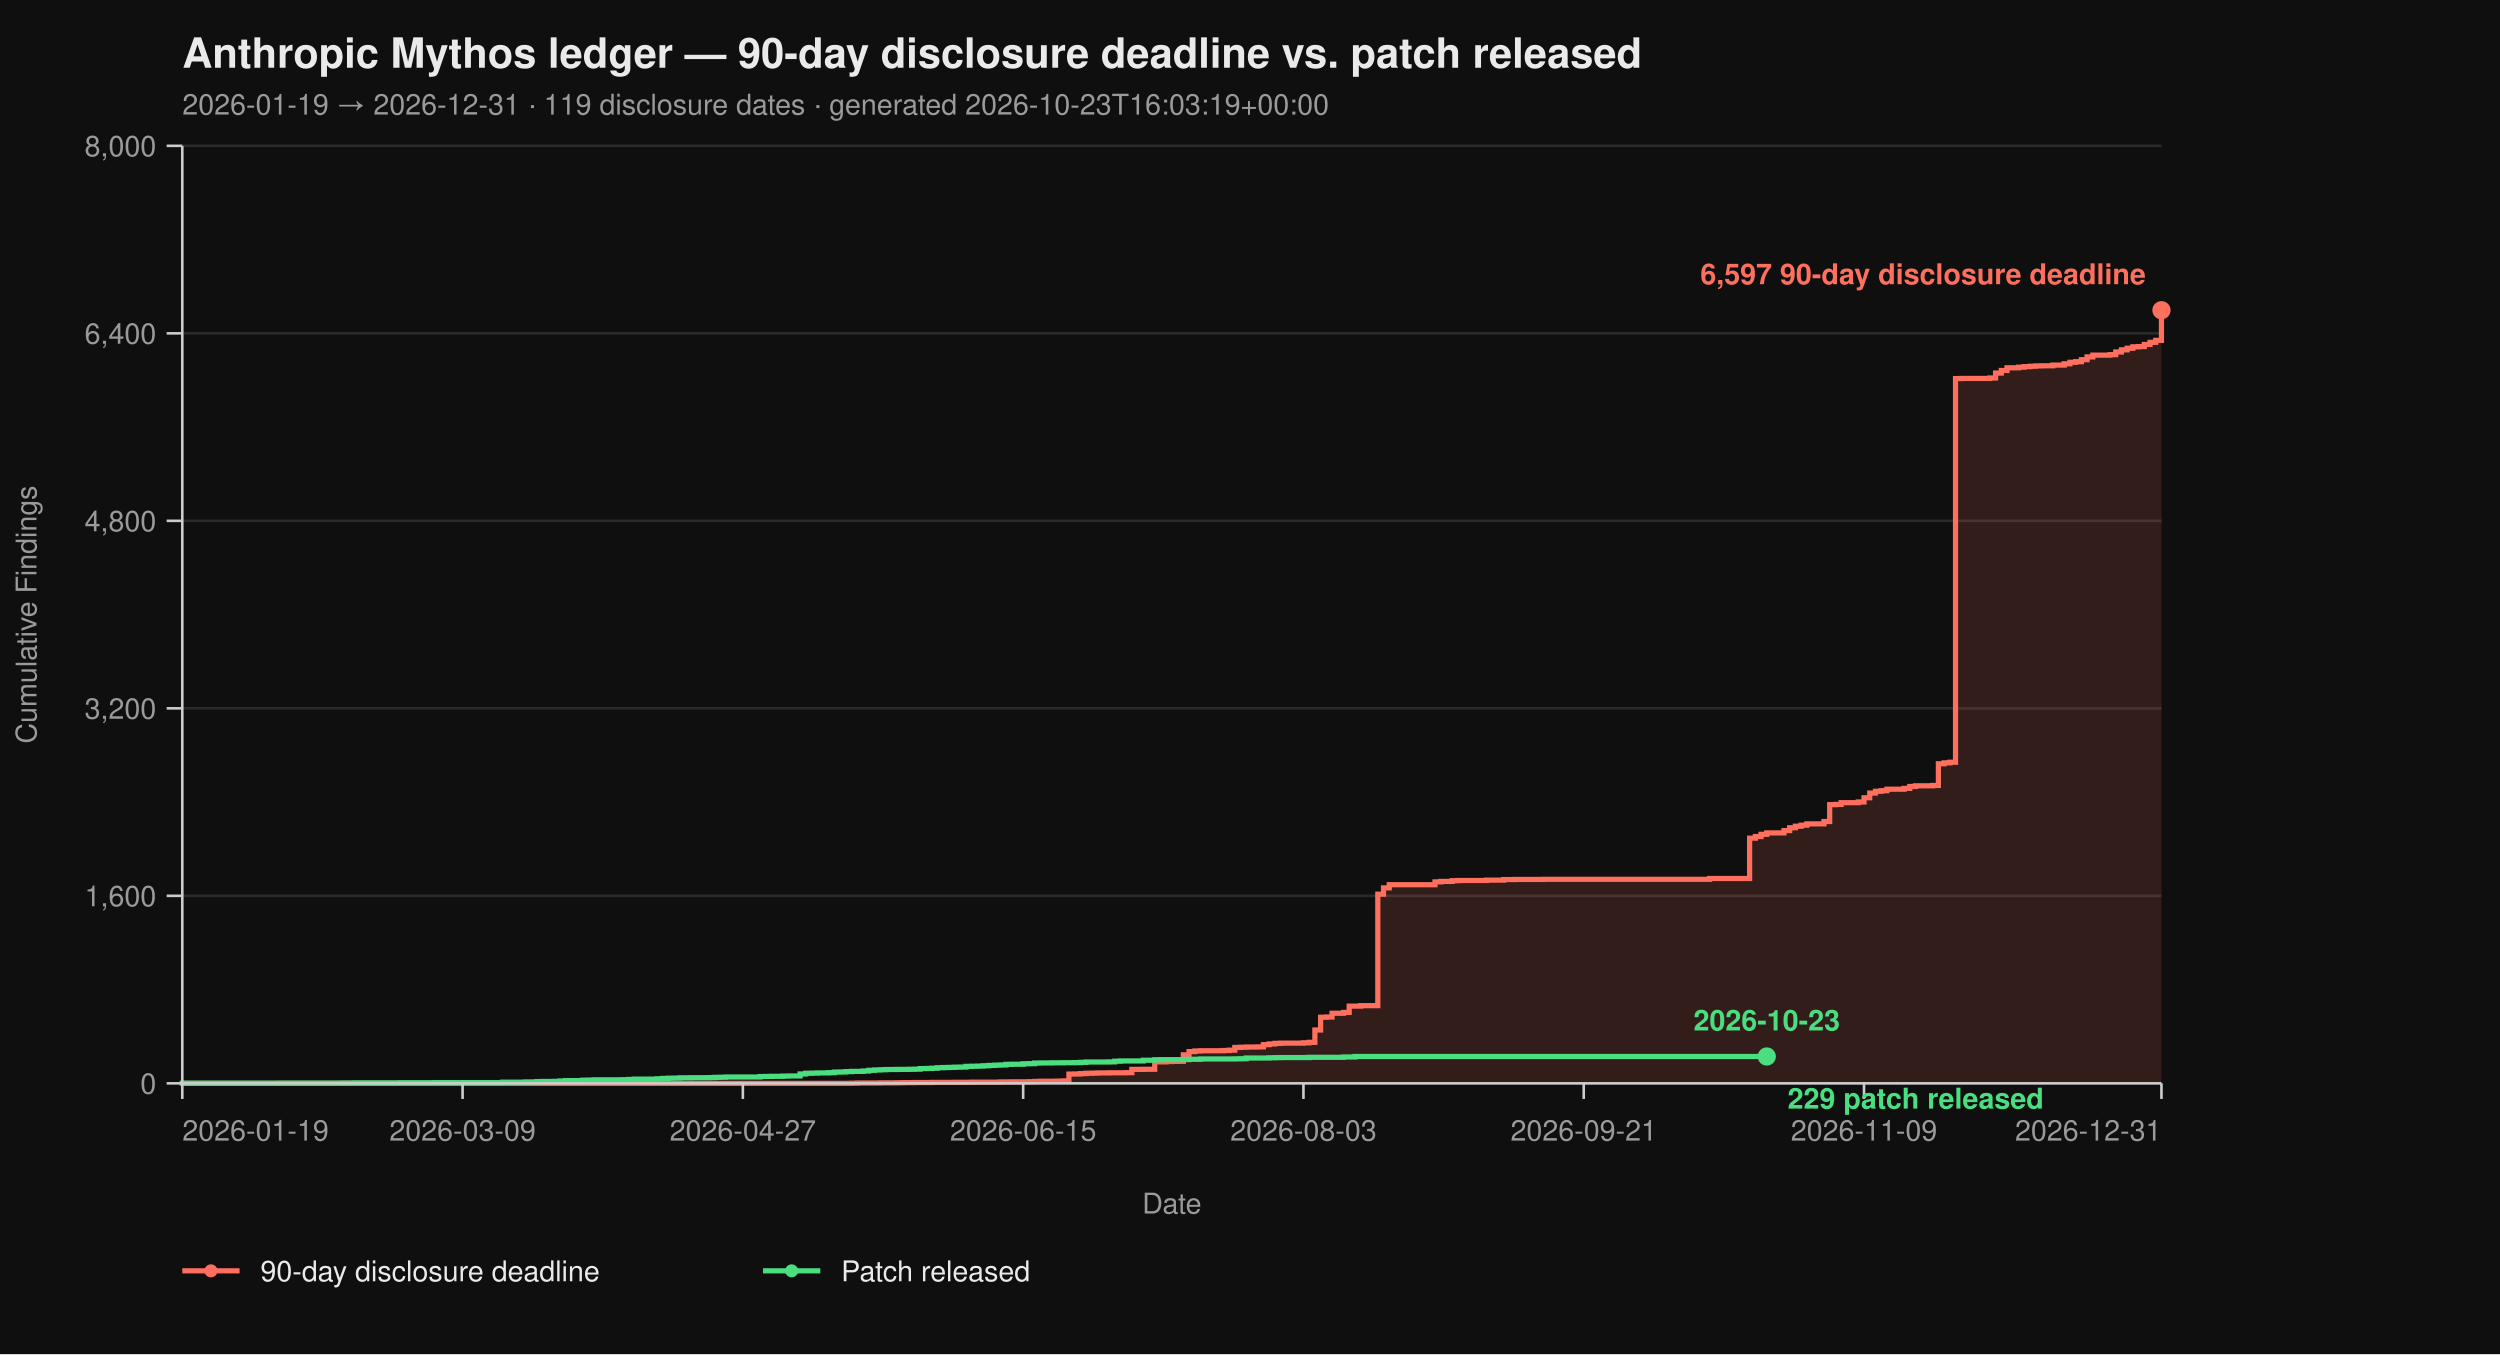
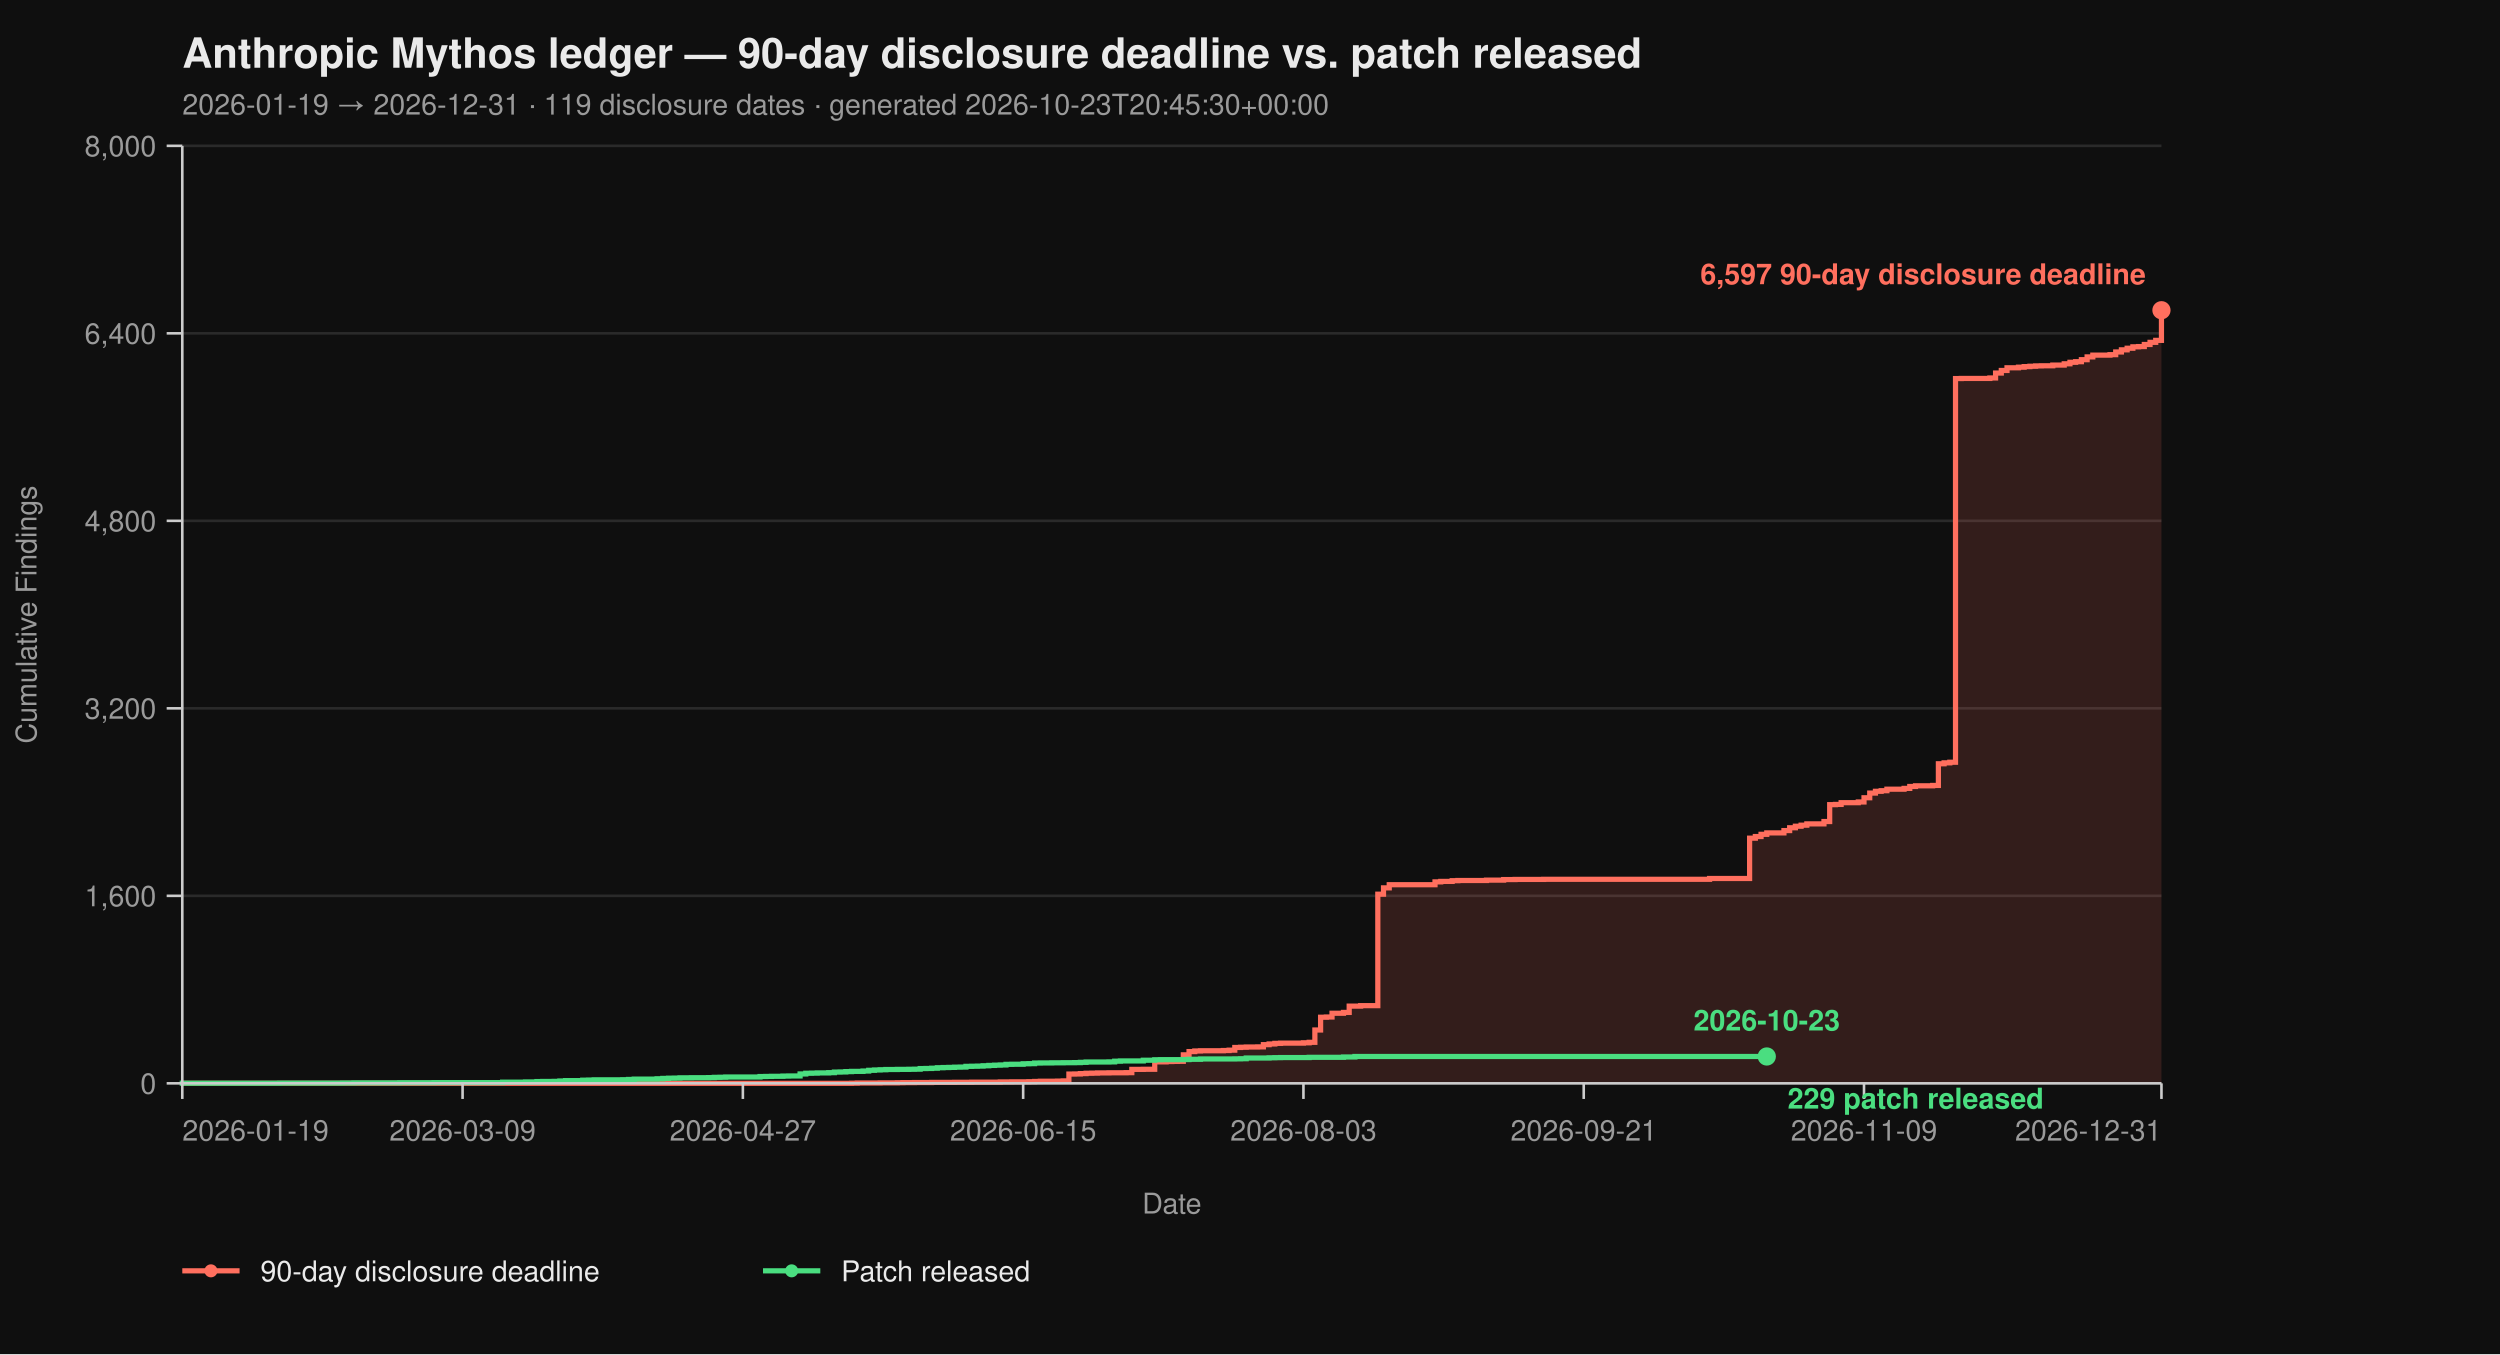
<svg xmlns="http://www.w3.org/2000/svg" viewBox="0 0 960 520" width="960" height="520" font-family="-apple-system, BlinkMacSystemFont, 'Segoe UI', Helvetica, Arial, sans-serif">
  <rect width="100%" height="100%" fill="#0f0f0f" />
  <text x="70" y="26" fill="#eaeaea" font-size="16" font-weight="700">Anthropic Mythos ledger — 90-day disclosure deadline vs. patch released</text>
-   <text x="70" y="44" fill="#9a9a9a" font-size="11">2026-01-19 → 2026-12-31  ·  119 disclosure dates  ·  generated 2026-10-23T16:03:19+00:00</text>
+   <text x="70" y="44" fill="#9a9a9a" font-size="11">2026-01-19 → 2026-12-31  ·  119 disclosure dates  ·  generated 2026-10-23T20:45:30+00:00</text>
  <line x1="70" y1="416.00" x2="830" y2="416.00" stroke="#2a2a2a" stroke-width="1" />
  <line x1="70" y1="344.00" x2="830" y2="344.00" stroke="#2a2a2a" stroke-width="1" />
  <line x1="70" y1="272.00" x2="830" y2="272.00" stroke="#2a2a2a" stroke-width="1" />
  <line x1="70" y1="200.00" x2="830" y2="200.00" stroke="#2a2a2a" stroke-width="1" />
  <line x1="70" y1="128.00" x2="830" y2="128.00" stroke="#2a2a2a" stroke-width="1" />
  <line x1="70" y1="56.00" x2="830" y2="56.00" stroke="#2a2a2a" stroke-width="1" />
  <path d="M 70.00 416.00 L 326.99 416.00 L 326.99 415.95 L 329.19 415.95 L 329.19 415.87 L 337.98 415.87 L 337.98 415.82 L 344.57 415.82 L 344.57 415.77 L 346.76 415.77 L 346.76 415.73 L 351.16 415.73 L 351.16 415.69 L 357.75 415.69 L 357.75 415.64 L 366.53 415.64 L 366.53 415.60 L 373.12 415.60 L 373.12 415.55 L 384.10 415.55 L 384.10 415.46 L 388.50 415.46 L 388.50 415.42 L 395.09 415.42 L 395.09 415.37 L 397.28 415.37 L 397.28 415.28 L 399.48 415.28 L 399.48 415.19 L 406.07 415.19 L 406.07 415.14 L 408.27 415.14 L 408.27 415.06 L 410.46 415.06 L 410.46 412.44 L 412.66 412.44 L 412.66 412.40 L 414.86 412.40 L 414.86 412.26 L 417.05 412.26 L 417.05 412.13 L 419.25 412.13 L 419.25 412.08 L 421.45 412.08 L 421.45 412.00 L 425.84 412.00 L 425.84 411.95 L 432.43 411.95 L 432.43 411.90 L 434.62 411.90 L 434.62 410.64 L 439.02 410.64 L 439.02 410.60 L 443.41 410.60 L 443.41 407.76 L 447.80 407.76 L 447.80 407.63 L 450.00 407.63 L 450.00 407.58 L 452.20 407.58 L 452.20 407.54 L 454.39 407.54 L 454.39 405.06 L 456.59 405.06 L 456.59 403.81 L 458.79 403.81 L 458.79 403.58 L 460.98 403.58 L 460.98 403.49 L 469.77 403.49 L 469.77 403.40 L 471.97 403.40 L 471.97 403.26 L 474.16 403.26 L 474.16 402.23 L 476.36 402.23 L 476.36 402.14 L 478.55 402.14 L 478.55 402.05 L 482.95 402.05 L 482.95 402.00 L 485.14 402.00 L 485.14 401.15 L 487.34 401.15 L 487.34 400.88 L 489.54 400.88 L 489.54 400.65 L 491.73 400.65 L 491.73 400.56 L 500.52 400.56 L 500.52 400.43 L 502.72 400.43 L 502.72 400.25 L 504.91 400.25 L 504.91 395.52 L 507.11 395.52 L 507.11 390.62 L 509.31 390.62 L 509.31 390.53 L 511.50 390.53 L 511.50 389.09 L 515.90 389.09 L 515.90 388.77 L 518.09 388.77 L 518.09 386.35 L 522.49 386.35 L 522.49 386.17 L 529.08 386.17 L 529.08 343.37 L 531.27 343.37 L 531.27 340.94 L 533.47 340.94 L 533.47 339.73 L 551.04 339.73 L 551.04 338.64 L 553.24 338.64 L 553.24 338.46 L 557.63 338.46 L 557.63 338.19 L 559.83 338.19 L 559.83 338.11 L 570.81 338.11 L 570.81 337.97 L 577.40 337.97 L 577.40 337.75 L 581.79 337.75 L 581.79 337.70 L 592.77 337.70 L 592.77 337.65 L 656.47 337.65 L 656.47 337.34 L 671.85 337.34 L 671.85 321.86 L 674.05 321.86 L 674.05 321.23 L 676.24 321.23 L 676.24 320.38 L 678.44 320.38 L 678.44 319.83 L 685.03 319.83 L 685.03 318.94 L 687.23 318.94 L 687.23 317.86 L 689.42 317.86 L 689.42 317.27 L 691.62 317.27 L 691.62 316.87 L 693.82 316.87 L 693.82 316.37 L 700.40 316.37 L 700.40 315.47 L 702.60 315.47 L 702.60 308.99 L 704.80 308.99 L 704.80 308.90 L 706.99 308.90 L 706.99 308.23 L 713.58 308.23 L 713.58 307.96 L 715.78 307.96 L 715.78 306.34 L 717.98 306.34 L 717.98 304.54 L 720.17 304.54 L 720.17 303.86 L 722.37 303.86 L 722.37 303.63 L 724.57 303.63 L 724.57 303.05 L 731.16 303.05 L 731.16 302.74 L 733.35 302.74 L 733.35 302.01 L 735.55 302.01 L 735.55 301.75 L 742.14 301.75 L 742.14 301.61 L 744.34 301.61 L 744.34 293.29 L 746.53 293.29 L 746.53 292.93 L 748.73 292.93 L 748.73 292.70 L 750.92 292.70 L 750.92 145.37 L 753.12 145.37 L 753.12 145.32 L 764.10 145.32 L 764.10 145.14 L 766.30 145.14 L 766.30 143.25 L 768.50 143.25 L 768.50 142.26 L 770.69 142.26 L 770.69 141.23 L 775.09 141.23 L 775.09 141.00 L 777.28 141.00 L 777.28 140.78 L 779.48 140.78 L 779.48 140.64 L 781.68 140.64 L 781.68 140.51 L 783.87 140.51 L 783.87 140.46 L 788.27 140.46 L 788.27 140.19 L 792.66 140.19 L 792.66 139.70 L 794.86 139.70 L 794.86 139.12 L 797.05 139.12 L 797.05 138.89 L 799.25 138.89 L 799.25 138.12 L 801.45 138.12 L 801.45 137.05 L 803.64 137.05 L 803.64 136.37 L 810.23 136.37 L 810.23 136.19 L 812.43 136.19 L 812.43 135.16 L 814.62 135.16 L 814.62 134.34 L 816.82 134.34 L 816.82 133.72 L 819.02 133.72 L 819.02 133.18 L 821.21 133.18 L 821.21 133.08 L 823.41 133.08 L 823.41 132.28 L 825.61 132.28 L 825.61 131.46 L 827.80 131.46 L 827.80 130.70 L 830.00 130.70 L 830.00 119.13 L 830.00 119.13 L 830.00 416.00 Z" fill="#ff6f5e26" stroke="none" />
  <path d="M 70.00 416.00 L 326.99 416.00 L 326.99 415.95 L 329.19 415.95 L 329.19 415.87 L 337.98 415.87 L 337.98 415.82 L 344.57 415.82 L 344.57 415.77 L 346.76 415.77 L 346.76 415.73 L 351.16 415.73 L 351.16 415.69 L 357.75 415.69 L 357.75 415.64 L 366.53 415.64 L 366.53 415.60 L 373.12 415.60 L 373.12 415.55 L 384.10 415.55 L 384.10 415.46 L 388.50 415.46 L 388.50 415.42 L 395.09 415.42 L 395.09 415.37 L 397.28 415.37 L 397.28 415.28 L 399.48 415.28 L 399.48 415.19 L 406.07 415.19 L 406.07 415.14 L 408.27 415.14 L 408.27 415.06 L 410.46 415.06 L 410.46 412.44 L 412.66 412.44 L 412.66 412.40 L 414.86 412.40 L 414.86 412.26 L 417.05 412.26 L 417.05 412.13 L 419.25 412.13 L 419.25 412.08 L 421.45 412.08 L 421.45 412.00 L 425.84 412.00 L 425.84 411.95 L 432.43 411.95 L 432.43 411.90 L 434.62 411.90 L 434.62 410.64 L 439.02 410.64 L 439.02 410.60 L 443.41 410.60 L 443.41 407.76 L 447.80 407.76 L 447.80 407.63 L 450.00 407.63 L 450.00 407.58 L 452.20 407.58 L 452.20 407.54 L 454.39 407.54 L 454.39 405.06 L 456.59 405.06 L 456.59 403.81 L 458.79 403.81 L 458.79 403.58 L 460.98 403.58 L 460.98 403.49 L 469.77 403.49 L 469.77 403.40 L 471.97 403.40 L 471.97 403.26 L 474.16 403.26 L 474.16 402.23 L 476.36 402.23 L 476.36 402.14 L 478.55 402.14 L 478.55 402.05 L 482.95 402.05 L 482.95 402.00 L 485.14 402.00 L 485.14 401.15 L 487.34 401.15 L 487.34 400.88 L 489.54 400.88 L 489.54 400.65 L 491.73 400.65 L 491.73 400.56 L 500.52 400.56 L 500.52 400.43 L 502.72 400.43 L 502.72 400.25 L 504.91 400.25 L 504.91 395.52 L 507.11 395.52 L 507.11 390.62 L 509.31 390.62 L 509.31 390.53 L 511.50 390.53 L 511.50 389.09 L 515.90 389.09 L 515.90 388.77 L 518.09 388.77 L 518.09 386.35 L 522.49 386.35 L 522.49 386.17 L 529.08 386.17 L 529.08 343.37 L 531.27 343.37 L 531.27 340.94 L 533.47 340.94 L 533.47 339.73 L 551.04 339.73 L 551.04 338.64 L 553.24 338.64 L 553.24 338.46 L 557.63 338.46 L 557.63 338.19 L 559.83 338.19 L 559.83 338.11 L 570.81 338.11 L 570.81 337.97 L 577.40 337.97 L 577.40 337.75 L 581.79 337.75 L 581.79 337.70 L 592.77 337.70 L 592.77 337.65 L 656.47 337.65 L 656.47 337.34 L 671.85 337.34 L 671.85 321.86 L 674.05 321.86 L 674.05 321.23 L 676.24 321.23 L 676.24 320.38 L 678.44 320.38 L 678.44 319.83 L 685.03 319.83 L 685.03 318.94 L 687.23 318.94 L 687.23 317.86 L 689.42 317.86 L 689.42 317.27 L 691.62 317.27 L 691.62 316.87 L 693.82 316.87 L 693.82 316.37 L 700.40 316.37 L 700.40 315.47 L 702.60 315.47 L 702.60 308.99 L 704.80 308.99 L 704.80 308.90 L 706.99 308.90 L 706.99 308.23 L 713.58 308.23 L 713.58 307.96 L 715.78 307.96 L 715.78 306.34 L 717.98 306.34 L 717.98 304.54 L 720.17 304.54 L 720.17 303.86 L 722.37 303.86 L 722.37 303.63 L 724.57 303.63 L 724.57 303.05 L 731.16 303.05 L 731.16 302.74 L 733.35 302.74 L 733.35 302.01 L 735.55 302.01 L 735.55 301.75 L 742.14 301.75 L 742.14 301.61 L 744.34 301.61 L 744.34 293.29 L 746.53 293.29 L 746.53 292.93 L 748.73 292.93 L 748.73 292.70 L 750.92 292.70 L 750.92 145.37 L 753.12 145.37 L 753.12 145.32 L 764.10 145.32 L 764.10 145.14 L 766.30 145.14 L 766.30 143.25 L 768.50 143.25 L 768.50 142.26 L 770.69 142.26 L 770.69 141.23 L 775.09 141.23 L 775.09 141.00 L 777.28 141.00 L 777.28 140.78 L 779.48 140.78 L 779.48 140.64 L 781.68 140.64 L 781.68 140.51 L 783.87 140.51 L 783.87 140.46 L 788.27 140.46 L 788.27 140.19 L 792.66 140.19 L 792.66 139.70 L 794.86 139.70 L 794.86 139.12 L 797.05 139.12 L 797.05 138.89 L 799.25 138.89 L 799.25 138.12 L 801.45 138.12 L 801.45 137.05 L 803.64 137.05 L 803.64 136.37 L 810.23 136.37 L 810.23 136.19 L 812.43 136.19 L 812.43 135.16 L 814.62 135.16 L 814.62 134.34 L 816.82 134.34 L 816.82 133.72 L 819.02 133.72 L 819.02 133.18 L 821.21 133.18 L 821.21 133.08 L 823.41 133.08 L 823.41 132.28 L 825.61 132.28 L 825.61 131.46 L 827.80 131.46 L 827.80 130.70 L 830.00 130.70 L 830.00 119.13 L 830.00 119.13" fill="none" stroke="#ff6f5e" stroke-width="2" stroke-linejoin="miter" stroke-linecap="butt" />
  <path d="M 70.00 416.00 L 70.00 416.00 L 70.00 415.95 L 107.34 415.95 L 107.34 415.91 L 131.50 415.91 L 131.50 415.87 L 135.90 415.87 L 135.90 415.82 L 153.47 415.82 L 153.47 415.77 L 166.65 415.77 L 166.65 415.73 L 193.01 415.73 L 193.01 415.55 L 201.79 415.55 L 201.79 415.46 L 206.18 415.46 L 206.18 415.32 L 208.38 415.32 L 208.38 415.28 L 212.77 415.28 L 212.77 415.24 L 214.97 415.24 L 214.97 415.10 L 217.17 415.10 L 217.17 414.96 L 223.76 414.96 L 223.76 414.79 L 225.95 414.79 L 225.95 414.74 L 228.15 414.74 L 228.15 414.65 L 239.13 414.65 L 239.13 414.61 L 241.33 414.61 L 241.33 414.51 L 243.53 414.51 L 243.53 414.38 L 252.31 414.38 L 252.31 414.25 L 254.51 414.25 L 254.51 414.11 L 256.71 414.11 L 256.71 414.02 L 258.90 414.02 L 258.90 413.98 L 261.10 413.98 L 261.10 413.88 L 265.49 413.88 L 265.49 413.84 L 272.08 413.84 L 272.08 413.80 L 274.28 413.80 L 274.28 413.70 L 276.47 413.70 L 276.47 413.66 L 278.67 413.66 L 278.67 413.57 L 291.85 413.57 L 291.85 413.39 L 294.05 413.39 L 294.05 413.35 L 296.24 413.35 L 296.24 413.30 L 300.64 413.30 L 300.64 413.21 L 302.83 413.21 L 302.83 413.17 L 307.23 413.17 L 307.23 412.40 L 309.42 412.40 L 309.42 412.13 L 311.62 412.13 L 311.62 412.08 L 313.82 412.08 L 313.82 412.00 L 318.21 412.00 L 318.21 411.90 L 320.40 411.90 L 320.40 411.68 L 322.60 411.68 L 322.60 411.63 L 324.80 411.63 L 324.80 411.50 L 326.99 411.50 L 326.99 411.41 L 331.39 411.41 L 331.39 411.27 L 333.58 411.27 L 333.58 411.00 L 335.78 411.00 L 335.78 410.87 L 337.98 410.87 L 337.98 410.78 L 340.17 410.78 L 340.17 410.69 L 344.57 410.69 L 344.57 410.64 L 348.96 410.64 L 348.96 410.60 L 351.16 410.60 L 351.16 410.56 L 353.35 410.56 L 353.35 410.33 L 355.55 410.33 L 355.55 410.29 L 357.75 410.29 L 357.75 410.19 L 359.94 410.19 L 359.94 410.01 L 362.14 410.01 L 362.14 409.93 L 364.34 409.93 L 364.34 409.88 L 366.53 409.88 L 366.53 409.79 L 368.73 409.79 L 368.73 409.75 L 370.92 409.75 L 370.92 409.48 L 373.12 409.48 L 373.12 409.43 L 375.32 409.43 L 375.32 409.38 L 377.51 409.38 L 377.51 409.25 L 379.71 409.25 L 379.71 409.12 L 381.91 409.12 L 381.91 409.02 L 384.10 409.02 L 384.10 408.94 L 386.30 408.94 L 386.30 408.71 L 388.50 408.71 L 388.50 408.67 L 392.89 408.67 L 392.89 408.49 L 395.09 408.49 L 395.09 408.44 L 397.28 408.44 L 397.28 408.21 L 399.48 408.21 L 399.48 408.17 L 403.87 408.17 L 403.87 408.12 L 408.27 408.12 L 408.27 408.08 L 412.66 408.08 L 412.66 408.04 L 414.86 408.04 L 414.86 407.94 L 417.05 407.94 L 417.05 407.81 L 425.84 407.81 L 425.84 407.76 L 428.03 407.76 L 428.03 407.50 L 430.23 407.50 L 430.23 407.40 L 439.02 407.40 L 439.02 407.13 L 443.41 407.13 L 443.41 406.95 L 445.61 406.95 L 445.61 406.91 L 454.39 406.91 L 454.39 406.87 L 456.59 406.87 L 456.59 406.77 L 460.98 406.77 L 460.98 406.64 L 474.16 406.64 L 474.16 406.60 L 476.36 406.60 L 476.36 406.55 L 478.55 406.55 L 478.55 406.28 L 487.34 406.28 L 487.34 406.19 L 489.54 406.19 L 489.54 406.14 L 491.73 406.14 L 491.73 406.10 L 502.72 406.10 L 502.72 406.01 L 515.90 406.01 L 515.90 405.88 L 520.29 405.88 L 520.29 405.69 L 678.44 405.69" fill="none" stroke="#4ade80" stroke-width="2" stroke-linejoin="miter" stroke-linecap="butt" />
  <line x1="70" y1="56" x2="70" y2="416" stroke="#cccccc" stroke-width="1" />
  <line x1="70" y1="416" x2="830" y2="416" stroke="#cccccc" stroke-width="1" />
  <line x1="64" y1="416.00" x2="70" y2="416.00" stroke="#cccccc" stroke-width="1" />
  <line x1="64" y1="344.00" x2="70" y2="344.00" stroke="#cccccc" stroke-width="1" />
  <line x1="64" y1="272.00" x2="70" y2="272.00" stroke="#cccccc" stroke-width="1" />
  <line x1="64" y1="200.00" x2="70" y2="200.00" stroke="#cccccc" stroke-width="1" />
  <line x1="64" y1="128.00" x2="70" y2="128.00" stroke="#cccccc" stroke-width="1" />
  <line x1="64" y1="56.00" x2="70" y2="56.00" stroke="#cccccc" stroke-width="1" />
  <text x="60" y="420.00" text-anchor="end" fill="#9a9a9a" font-size="11">0</text>
  <text x="60" y="348.00" text-anchor="end" fill="#9a9a9a" font-size="11">1,600</text>
  <text x="60" y="276.00" text-anchor="end" fill="#9a9a9a" font-size="11">3,200</text>
  <text x="60" y="204.00" text-anchor="end" fill="#9a9a9a" font-size="11">4,800</text>
  <text x="60" y="132.00" text-anchor="end" fill="#9a9a9a" font-size="11">6,400</text>
  <text x="60" y="60.00" text-anchor="end" fill="#9a9a9a" font-size="11">8,000</text>
  <text x="14" y="236.00" fill="#9a9a9a" font-size="11" transform="rotate(-90 14 236.00)" text-anchor="middle">Cumulative Findings</text>
  <line x1="70.00" y1="416" x2="70.00" y2="422" stroke="#cccccc" stroke-width="1" />
  <line x1="177.63" y1="416" x2="177.63" y2="422" stroke="#cccccc" stroke-width="1" />
  <line x1="285.26" y1="416" x2="285.26" y2="422" stroke="#cccccc" stroke-width="1" />
  <line x1="392.89" y1="416" x2="392.89" y2="422" stroke="#cccccc" stroke-width="1" />
  <line x1="500.52" y1="416" x2="500.52" y2="422" stroke="#cccccc" stroke-width="1" />
  <line x1="608.15" y1="416" x2="608.15" y2="422" stroke="#cccccc" stroke-width="1" />
  <line x1="715.78" y1="416" x2="715.78" y2="422" stroke="#cccccc" stroke-width="1" />
  <line x1="830.00" y1="416" x2="830.00" y2="422" stroke="#cccccc" stroke-width="1" />
  <text x="70.00" y="438" text-anchor="start" fill="#9a9a9a" font-size="11">2026-01-19</text>
  <text x="177.63" y="438" text-anchor="middle" fill="#9a9a9a" font-size="11">2026-03-09</text>
  <text x="285.26" y="438" text-anchor="middle" fill="#9a9a9a" font-size="11">2026-04-27</text>
  <text x="392.89" y="438" text-anchor="middle" fill="#9a9a9a" font-size="11">2026-06-15</text>
  <text x="500.52" y="438" text-anchor="middle" fill="#9a9a9a" font-size="11">2026-08-03</text>
  <text x="608.15" y="438" text-anchor="middle" fill="#9a9a9a" font-size="11">2026-09-21</text>
  <text x="715.78" y="438" text-anchor="middle" fill="#9a9a9a" font-size="11">2026-11-09</text>
  <text x="830.00" y="438" text-anchor="end" fill="#9a9a9a" font-size="11">2026-12-31</text>
  <text x="450.00" y="466" fill="#9a9a9a" font-size="11" text-anchor="middle">Date</text>
  <circle cx="830.00" cy="119.13" r="3.5" fill="#ff6f5e" />
  <text x="824.00" y="109.13" text-anchor="end" fill="#ff6f5e" font-size="11" font-weight="600">6,597 90-day disclosure deadline</text>
  <circle cx="678.44" cy="405.69" r="3.5" fill="#4ade80" />
  <text x="686.44" y="425.69" text-anchor="start" fill="#4ade80" font-size="11" font-weight="600">229 patch released</text>
  <text x="678.44" y="395.69" text-anchor="middle" fill="#4ade80" font-size="11" font-weight="600">2026-10-23</text>
  <line x1="70" y1="488" x2="92" y2="488" stroke="#ff6f5e" stroke-width="2" />
  <circle cx="81" cy="488" r="2.5" fill="#ff6f5e" />
  <text x="100" y="492" fill="#eaeaea" font-size="11">90-day disclosure deadline</text>
  <line x1="293.0" y1="488" x2="315.0" y2="488" stroke="#4ade80" stroke-width="2" />
  <circle cx="304.0" cy="488" r="2.5" fill="#4ade80" />
  <text x="323.0" y="492" fill="#eaeaea" font-size="11">Patch released</text>
</svg>
